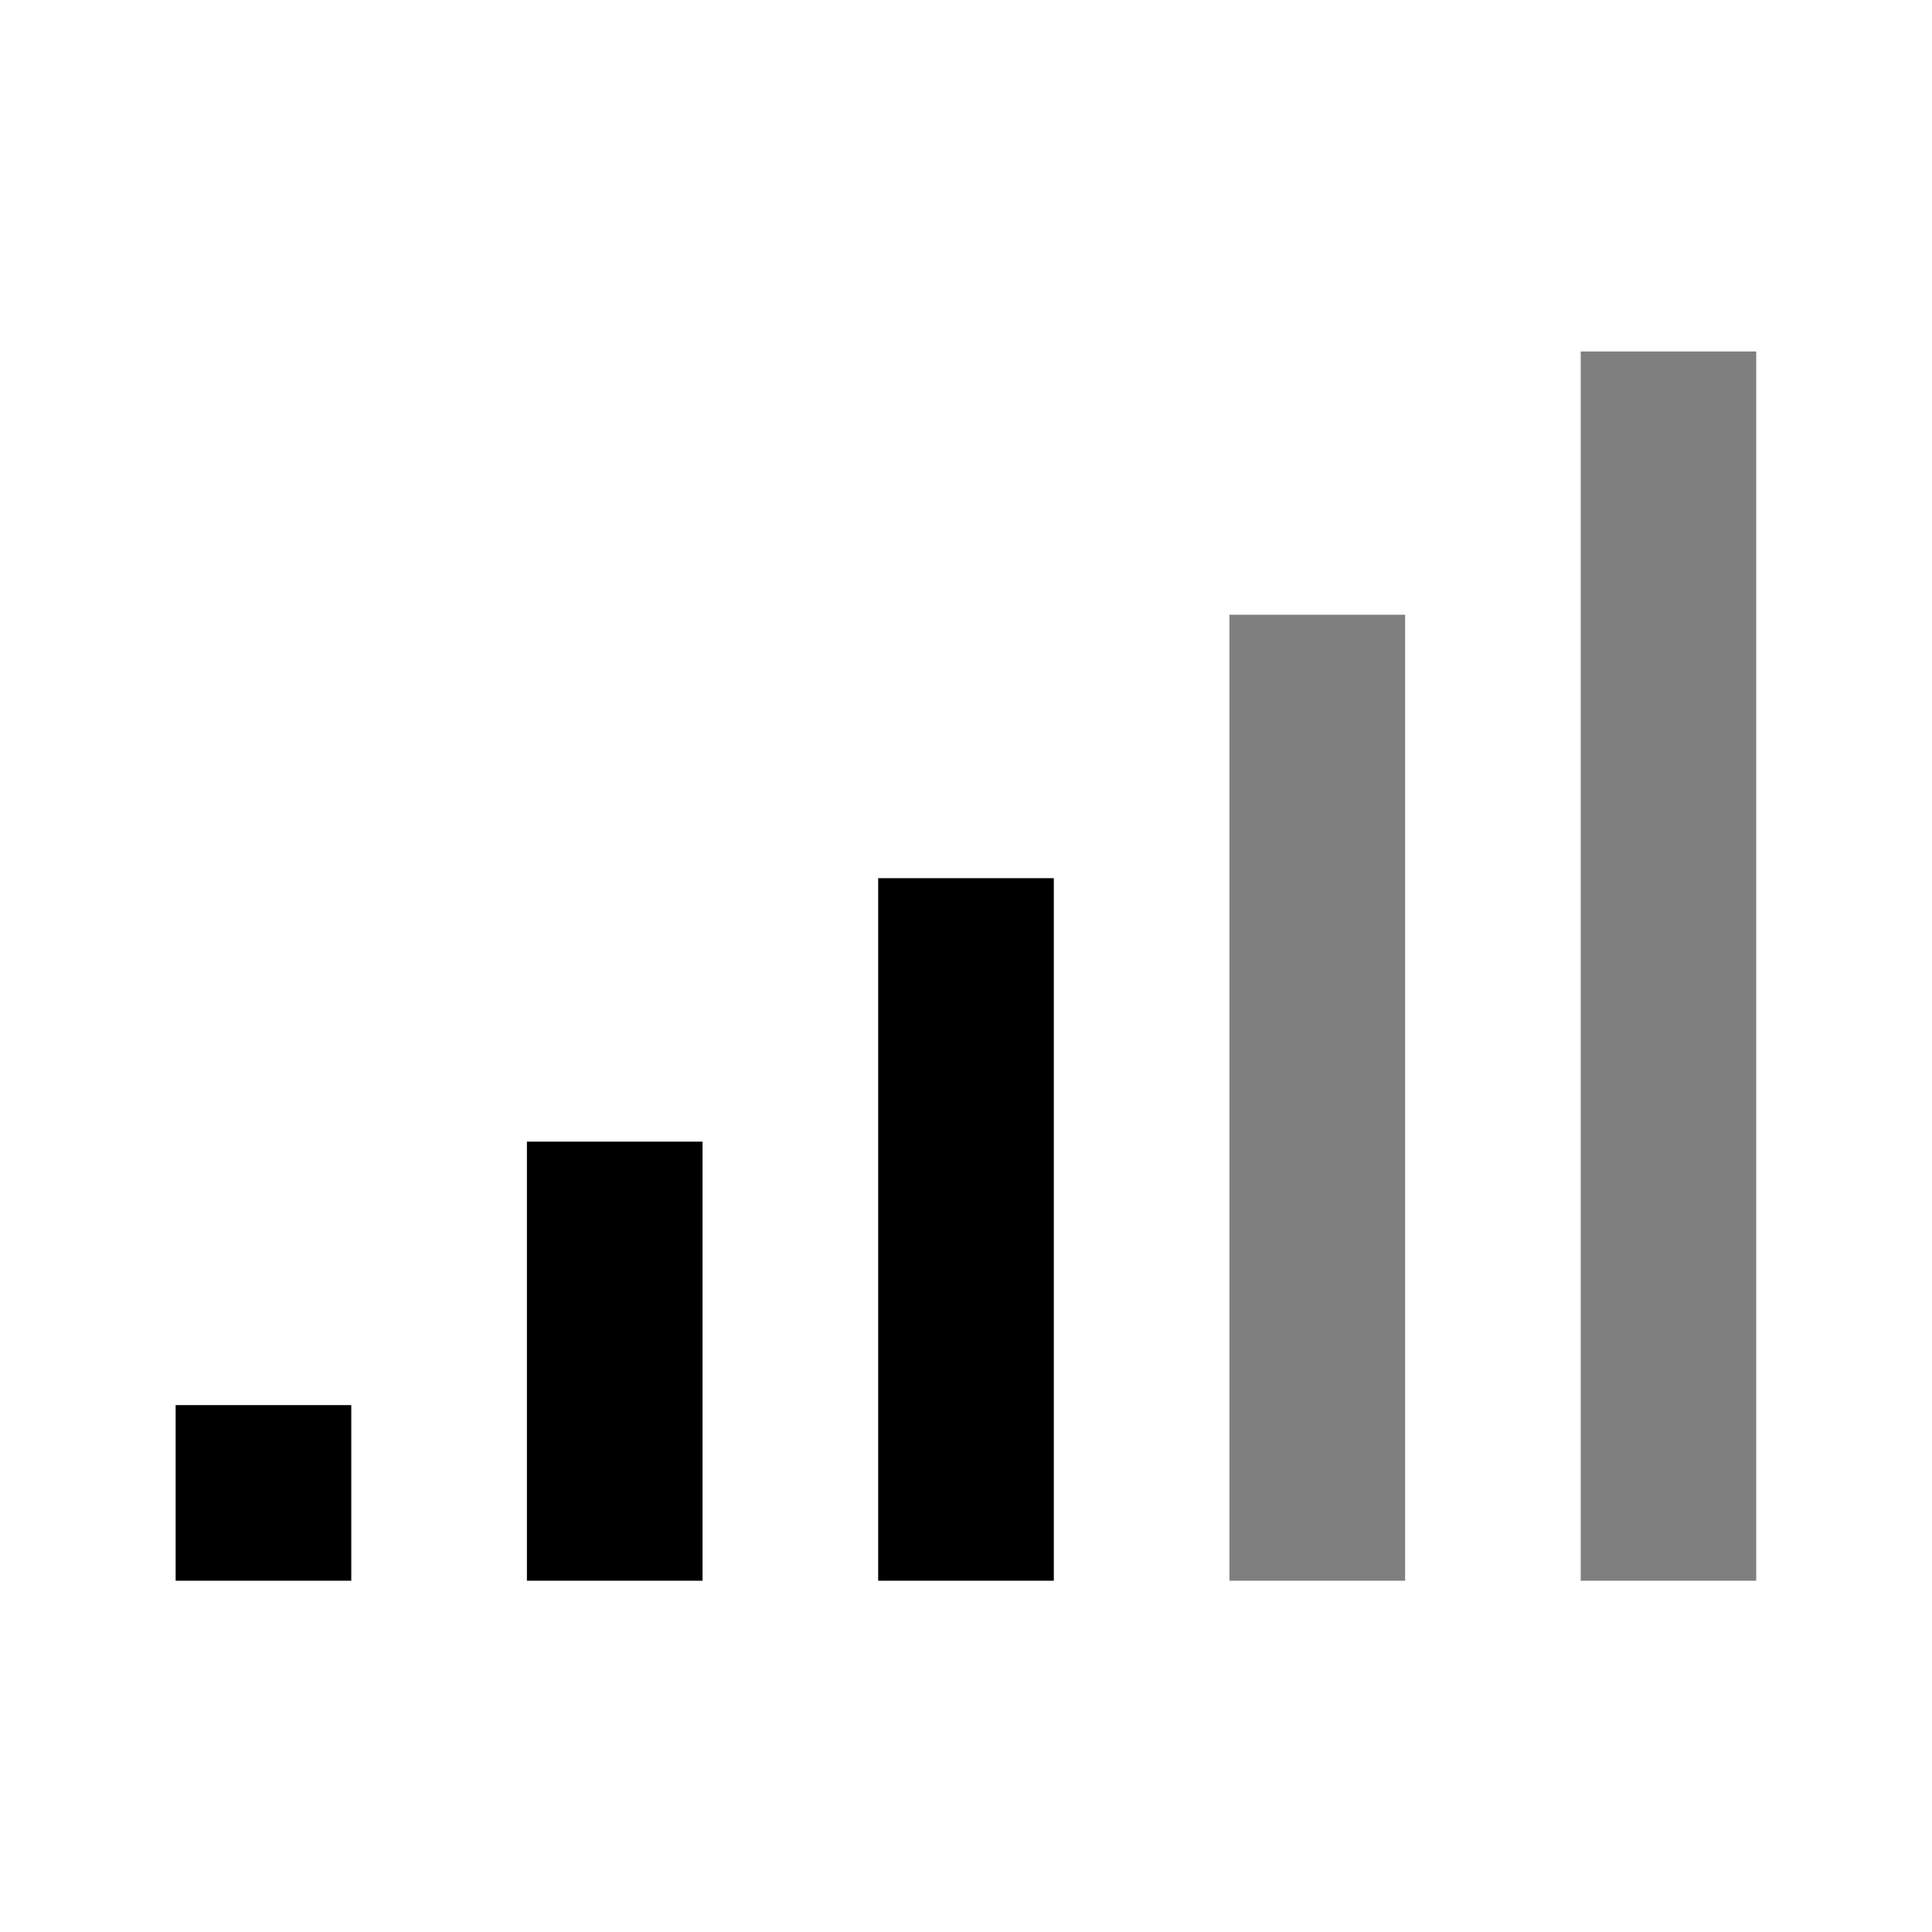
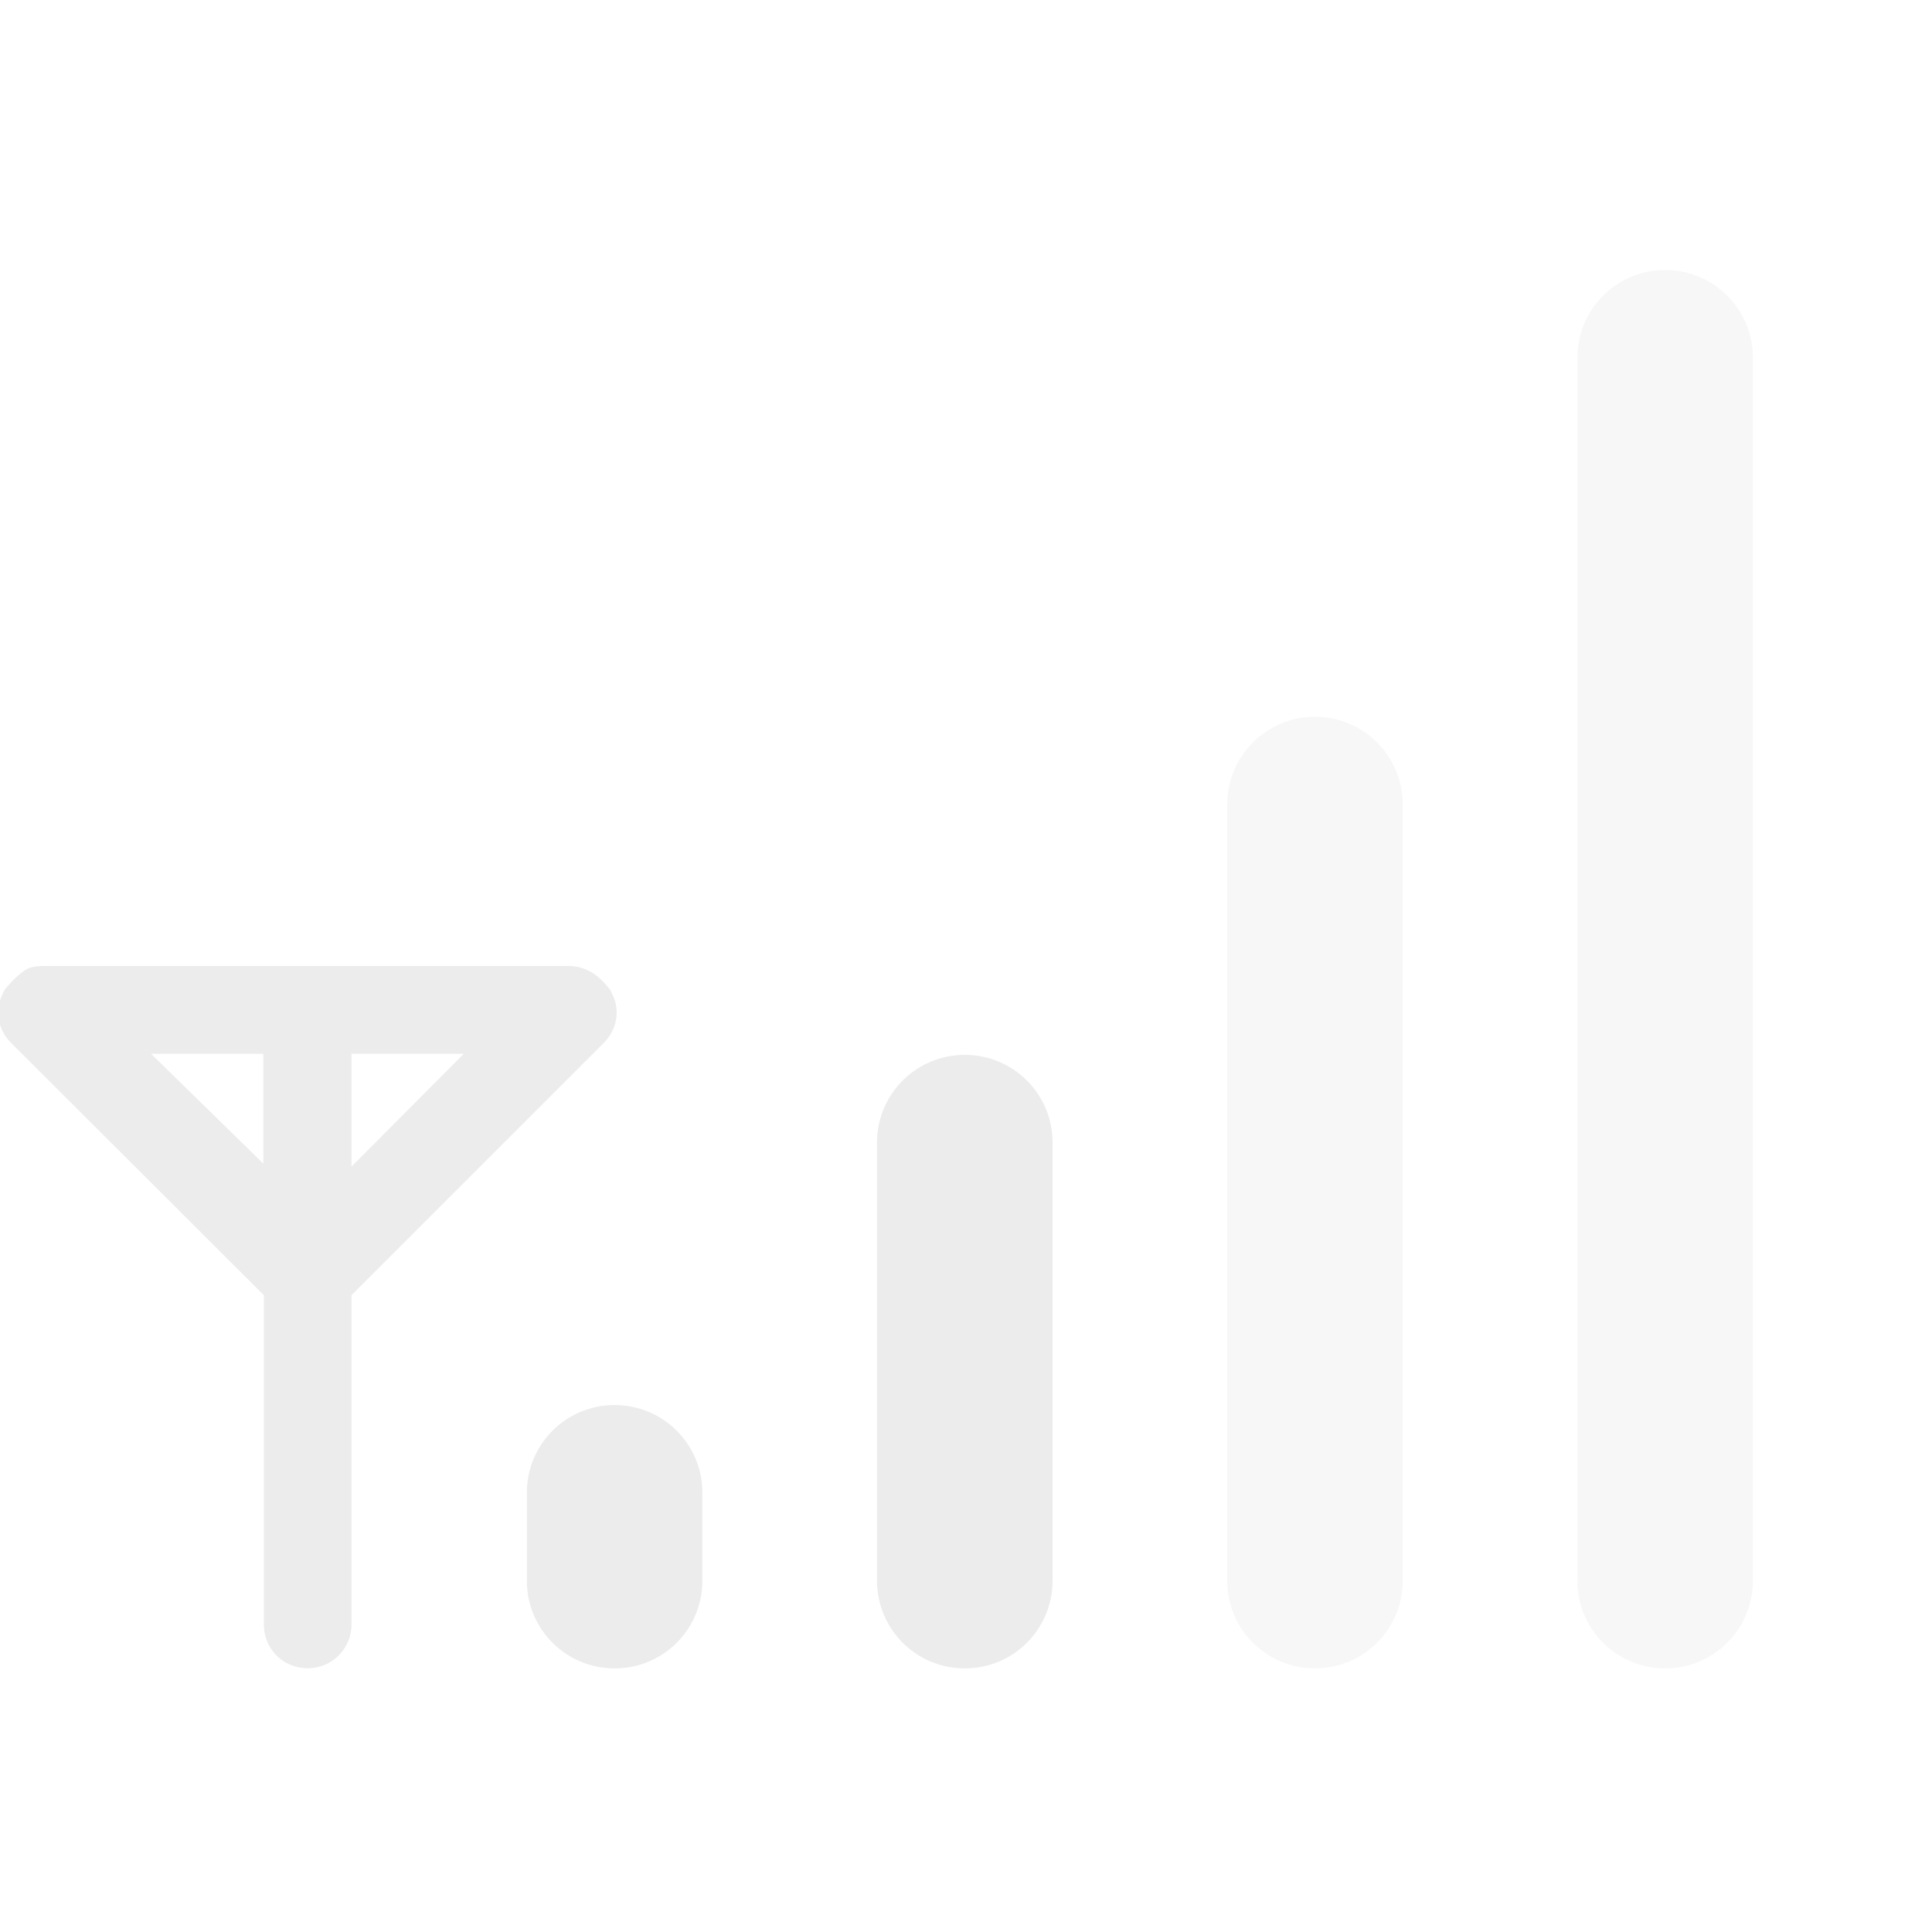
- <svg xmlns="http://www.w3.org/2000/svg" id="svgRoot" version="1.0" viewBox="0 0 22 22" xml:space="preserve" width="100%" height="100%">
-   <defs id="defs3">
-     <font horiz-adv-x="0" id="font5" horiz-origin-x="0" horiz-origin-y="0" vert-origin-x="45" vert-origin-y="90" vert-adv-y="90">
-       <font-face font-family="fnt0" units-per-em="2048" ascent="927" descent="-218" id="font-face7" />
-       <missing-glyph horiz-adv-x="0" id="missing-glyph9" />
-       <glyph unicode="." horiz-adv-x="569" d="M178,217L392,217L392,-0L178,-0 Z" id="glyph11" />
-       <glyph unicode="c" horiz-adv-x="1024" d="M977,385L977,385Q949,183,834,77Q719,-29,528,-29Q315,-29,188,124Q61,277,61,536Q61,795,192,948Q324,1102,546,1102Q739,1102,854,996Q969,891,977,706L977,706L804,706L804,706Q793,821,724,884Q655,947,540,947Q404,947,326,837Q249,728,249,536Q249,332,321,229Q393,126,535,126Q640,126,710,193Q781,261,804,385L804,385 Z" id="glyph13" />
-       <glyph unicode="d" horiz-adv-x="1138" d="M541,-29Q326,-29,199,131Q72,292,72,565Q72,806,195,954Q318,1102,516,1102Q713,1102,828,935L842,915L842,915L842,1470L842,1470L932,1470L1022,1470L1022,1470L1022,-0L1022,-0L939,-0L855,-0L855,-0L855,146L855,146L832,113Q721,-29,541,-29 ZM551,940Q400,940,330,843Q260,747,260,537Q260,339,335,232Q411,125,551,125Q682,125,762,223Q842,322,842,484Q842,703,766,821Q691,940,551,940 Z" id="glyph15" />
-       <glyph unicode="f" horiz-adv-x="569" d="M357,921L357,921L357,-0L357,-0L267,-0L177,-0L177,-0L177,921L177,921L29,921L29,1070L177,1070L177,1070L177,1252Q177,1371,247,1431Q317,1491,457,1491L536,1488L536,1326L465,1329Q413,1329,385,1295Q357,1262,357,1200L357,1070L357,1070L536,1070L536,921 Z" id="glyph17" />
-       <glyph unicode="m" horiz-adv-x="1705" d="M133,-0L133,1070L133,1070L218,1070L304,1070L304,1070L304,911L304,911L304,911L341,959Q462,1102,630,1102Q774,1102,859,1017Q897,979,918,930L918,930L947,967Q1063,1102,1224,1102Q1392,1102,1483,1010Q1575,919,1575,751L1575,-0L1575,-0L1485,-0L1395,-0L1395,-0L1395,690Q1395,812,1345,875Q1295,938,1199,938Q1082,938,1013,847Q944,756,944,601L944,601L944,-0L944,-0L854,-0L764,-0L764,-0L764,733Q764,833,718,885Q673,938,586,938Q466,938,389,836Q313,734,313,573L313,573L313,-0L313,-0L223,-0L133,-0 Z" id="glyph19" />
-       <glyph unicode="n" horiz-adv-x="1138" d="M133,-0L133,1070L133,1070L218,1070L304,1070L304,1070L304,912L304,912L304,912L344,965Q461,1102,637,1102Q814,1102,910,1006Q1006,910,1006,733L1006,-0L1006,-0L916,-0L826,-0L826,-0L826,672Q826,813,771,875Q717,938,595,938Q465,938,389,839Q313,741,313,573L313,573L313,-0L313,-0L223,-0L133,-0 Z" id="glyph21" />
-       <glyph unicode="o" horiz-adv-x="1138" d="M569,-29Q347,-29,209,127Q72,283,72,536Q72,790,209,946Q347,1102,569,1102Q793,1102,930,946Q1067,790,1067,536Q1067,283,930,127Q793,-29,569,-29 ZM569,126Q711,126,795,237Q879,348,879,536Q879,724,795,835Q711,947,569,947Q427,947,343,835Q260,724,260,536Q260,348,343,237Q427,126,569,126 Z" id="glyph23" />
-       <glyph unicode="p" horiz-adv-x="1138" d="M119,1070L119,1070L204,1070L290,1070L290,1070L290,918L290,918L299,931Q415,1102,604,1102Q814,1102,936,957Q1059,813,1059,567Q1059,288,935,129Q812,-29,593,-29Q412,-29,305,110L299,118L299,118L299,-423L299,-423L209,-423L119,-423L119,-423 ZM584,127Q725,127,798,233Q871,340,871,544Q871,745,801,841Q731,938,585,938Q436,938,367,829Q299,720,299,484L299,484L299,484L299,484Q299,313,373,220Q447,127,584,127 Z" id="glyph25" />
-       <glyph unicode="r" horiz-adv-x="681" d="M158,-0L158,1070L158,1070L243,1070L329,1070L329,1070L329,887L329,887L329,887Q352,930,378,965Q480,1102,629,1102Q654,1102,680,1093L680,909L643,910Q497,910,417,822Q338,735,338,573L338,573L338,-0L338,-0L248,-0L158,-0 Z" id="glyph27" />
-       <glyph unicode="t" horiz-adv-x="569" d="M526,1Q434,-13,392,-13Q274,-13,225,39Q177,91,177,218L177,923L177,923L29,923L29,1070L177,1070L177,1070L177,1370L357,1370L357,1070L357,1070L526,1070L526,923L357,923L357,923L357,218Q357,182,385,161Q414,140,462,140L526,140 Z" id="glyph29" />
-       <glyph unicode="w" horiz-adv-x="1478" d="M333,-0L29,1070L29,1070L128,1070L227,1070L227,1070L432,218L432,218L432,218L641,1070L741,1070L841,1070L1056,212L1056,212L1056,212L1273,1070L1273,1070L1362,1070L1452,1070L1452,1070L1149,-0L1053,-0L956,-0L735,836L735,836L735,836L526,-0L430,-0 Z" id="glyph31" />
-     </font>
-   </defs>
-   <style type="text/css" id="style33">
- 
- .ps02 { stroke:#97B3FC;fill:none; }
- .ps01 { stroke:none;fill:#000000;fill-rule:nonzero; }
- .ps00 { stroke:none;fill:none; }
- .ps10 { stroke-width:0; }
- .ps20 { 
- letter-spacing:0px;word-spacing:0;font-family:fnt0;font-size:12.947px; }
- 
- </style>
-   <clipPath id="clp1" clip-rule="nonzero">
-     <rect x="0" y="0" width="18" height="15" id="rect36" />
-   </clipPath>
-   <g clip-path="url(#clp1)" transform="matrix(1,0,0,-1,2,19)" id="g38">
-     <g id="q1" class="">
-       <clipPath id="clp2" clip-rule="nonzero">
-         <path d="M 0,15 18,15 18,0 0,0 z" id="path42" />
-       </clipPath>
-       <g clip-path="url(#clp2)" id="g44">
-         <g id="q2" class="ps00" style="fill:none;stroke:none">
-           <path d="m 16,1 2,0 0,14 -2,0 z" class="ps01" id="path47" style="fill:#000000;fill-rule:nonzero;stroke:none;opacity:0.5" />
-         </g>
-         <g id="q3" class="ps00" style="fill:none;stroke:none">
-           <path d="m 12,12 2,0 0,-11 -2,0 z" class="ps01" id="path50" style="fill:#000000;fill-rule:nonzero;stroke:none;opacity:0.5" />
-         </g>
-         <g id="q4" class="ps00" style="fill:none;stroke:none">
-           <path d="M 8,9 10,9 10,1 8,1 z" class="ps01" id="path53" style="fill:#000000;fill-rule:nonzero;stroke:none" />
-         </g>
-         <g id="q5" class="ps00" style="fill:none;stroke:none">
-           <path d="M 4,6 6,6 6,1 4,1 z" class="ps01" id="path56" style="fill:#000000;fill-rule:nonzero;stroke:none" />
-         </g>
-         <g id="q6" class="ps00" style="fill:none;stroke:none">
-           <path d="M 0,3 2,3 2,1 0,1 z" class="ps01" id="path59" style="fill:#000000;fill-rule:nonzero;stroke:none" />
-         </g>
-       </g>
-     </g>
-     <g id="xfrm7" transform="scale(18,15)">
-       <g id="frm8" transform="scale(0.01,0.01)">
-         <text transform="matrix(1,0,0,-1,0,43.5267)" id="text63">
-           <tspan x="0 9.347 18.695 28.043 31.642 38.84 46.038 49.638 53.237 57.548 64.746 71.945 75.544 82.017 89.216" y="-0" class="ps02 ps10 ps20" id="tspan65" style="font-size:12.947px;letter-spacing:0px;word-spacing:0;fill:none;stroke:#97b3fc;stroke-width:0;font-family:fnt0">www.pdftron.com</tspan>
-         </text>
-       </g>
-     </g>
-   </g>
+ <svg xmlns="http://www.w3.org/2000/svg" width="16" height="16" viewBox="0 0 16 16" id="svg2" version="1.1">
+   <defs id="defs4" />
+   <path style="fill:#ececec;fill-opacity:1" id="path3159" d="m 5.09,11.636 c 0.402,0 0.727,0.324 0.727,0.727 l 0,0.727 c 0,0.402 -0.324,0.727 -0.727,0.727 -0.402,0 -0.727,-0.324 -0.727,-0.727 l 0,-0.727 c 0,-0.402 0.324,-0.727 0.727,-0.727 z" />
+   <path style="fill:#ececec;fill-opacity:1" id="path3161" d="m 0.364,8 c -0.051,0 -0.094,0.004 -0.137,0.023 -0.039,0.02 -0.082,0.059 -0.113,0.09 l -0.023,0.023 c -0.023,0.027 -0.055,0.055 -0.066,0.09 -0.07,0.133 -0.047,0.297 0.066,0.41 l 2.094,2.09 0,2.727 c 0,0.203 0.16,0.363 0.363,0.363 0.199,0 0.363,-0.16 0.363,-0.363 l 0,-2.727 2.09,-2.09 c 0.113,-0.113 0.137,-0.277 0.066,-0.41 -0.012,-0.035 -0.043,-0.062 -0.066,-0.09 l -0.023,-0.023 c -0.066,-0.066 -0.16,-0.109 -0.25,-0.113 z m 0.887,0.727 0.93,0 0,0.91 z m 1.66,0 0.93,0 -0.93,0.934 z" />
+   <path d="m 7.99,8.736 c 0.402,0 0.727,0.324 0.727,0.727 l 0,3.627 c 0,0.402 -0.324,0.727 -0.727,0.727 -0.402,0 -0.727,-0.324 -0.727,-0.727 l 0,-3.627 c 0,-0.402 0.324,-0.727 0.727,-0.727 z" id="path4529" style="opacity:1;fill:#ececec;fill-opacity:1" />
+   <path style="opacity:0.4;fill:#ececec;fill-opacity:1" id="path4531" d="m 10.89,5.936 c 0.402,0 0.727,0.324 0.727,0.727 l 0,6.427 c 0,0.402 -0.324,0.727 -0.727,0.727 -0.402,0 -0.727,-0.324 -0.727,-0.727 l 0,-6.427 c 0,-0.402 0.324,-0.727 0.727,-0.727 z" />
+   <path d="m 13.79,2.236 c 0.402,0 0.727,0.324 0.727,0.727 l 0,10.127 c 0,0.402 -0.324,0.727 -0.727,0.727 -0.402,0 -0.727,-0.324 -0.727,-0.727 l 0,-10.127 c 0,-0.402 0.324,-0.727 0.727,-0.727 z" id="path4533" style="opacity:0.4;fill:#ececec;fill-opacity:1" />
</svg>
